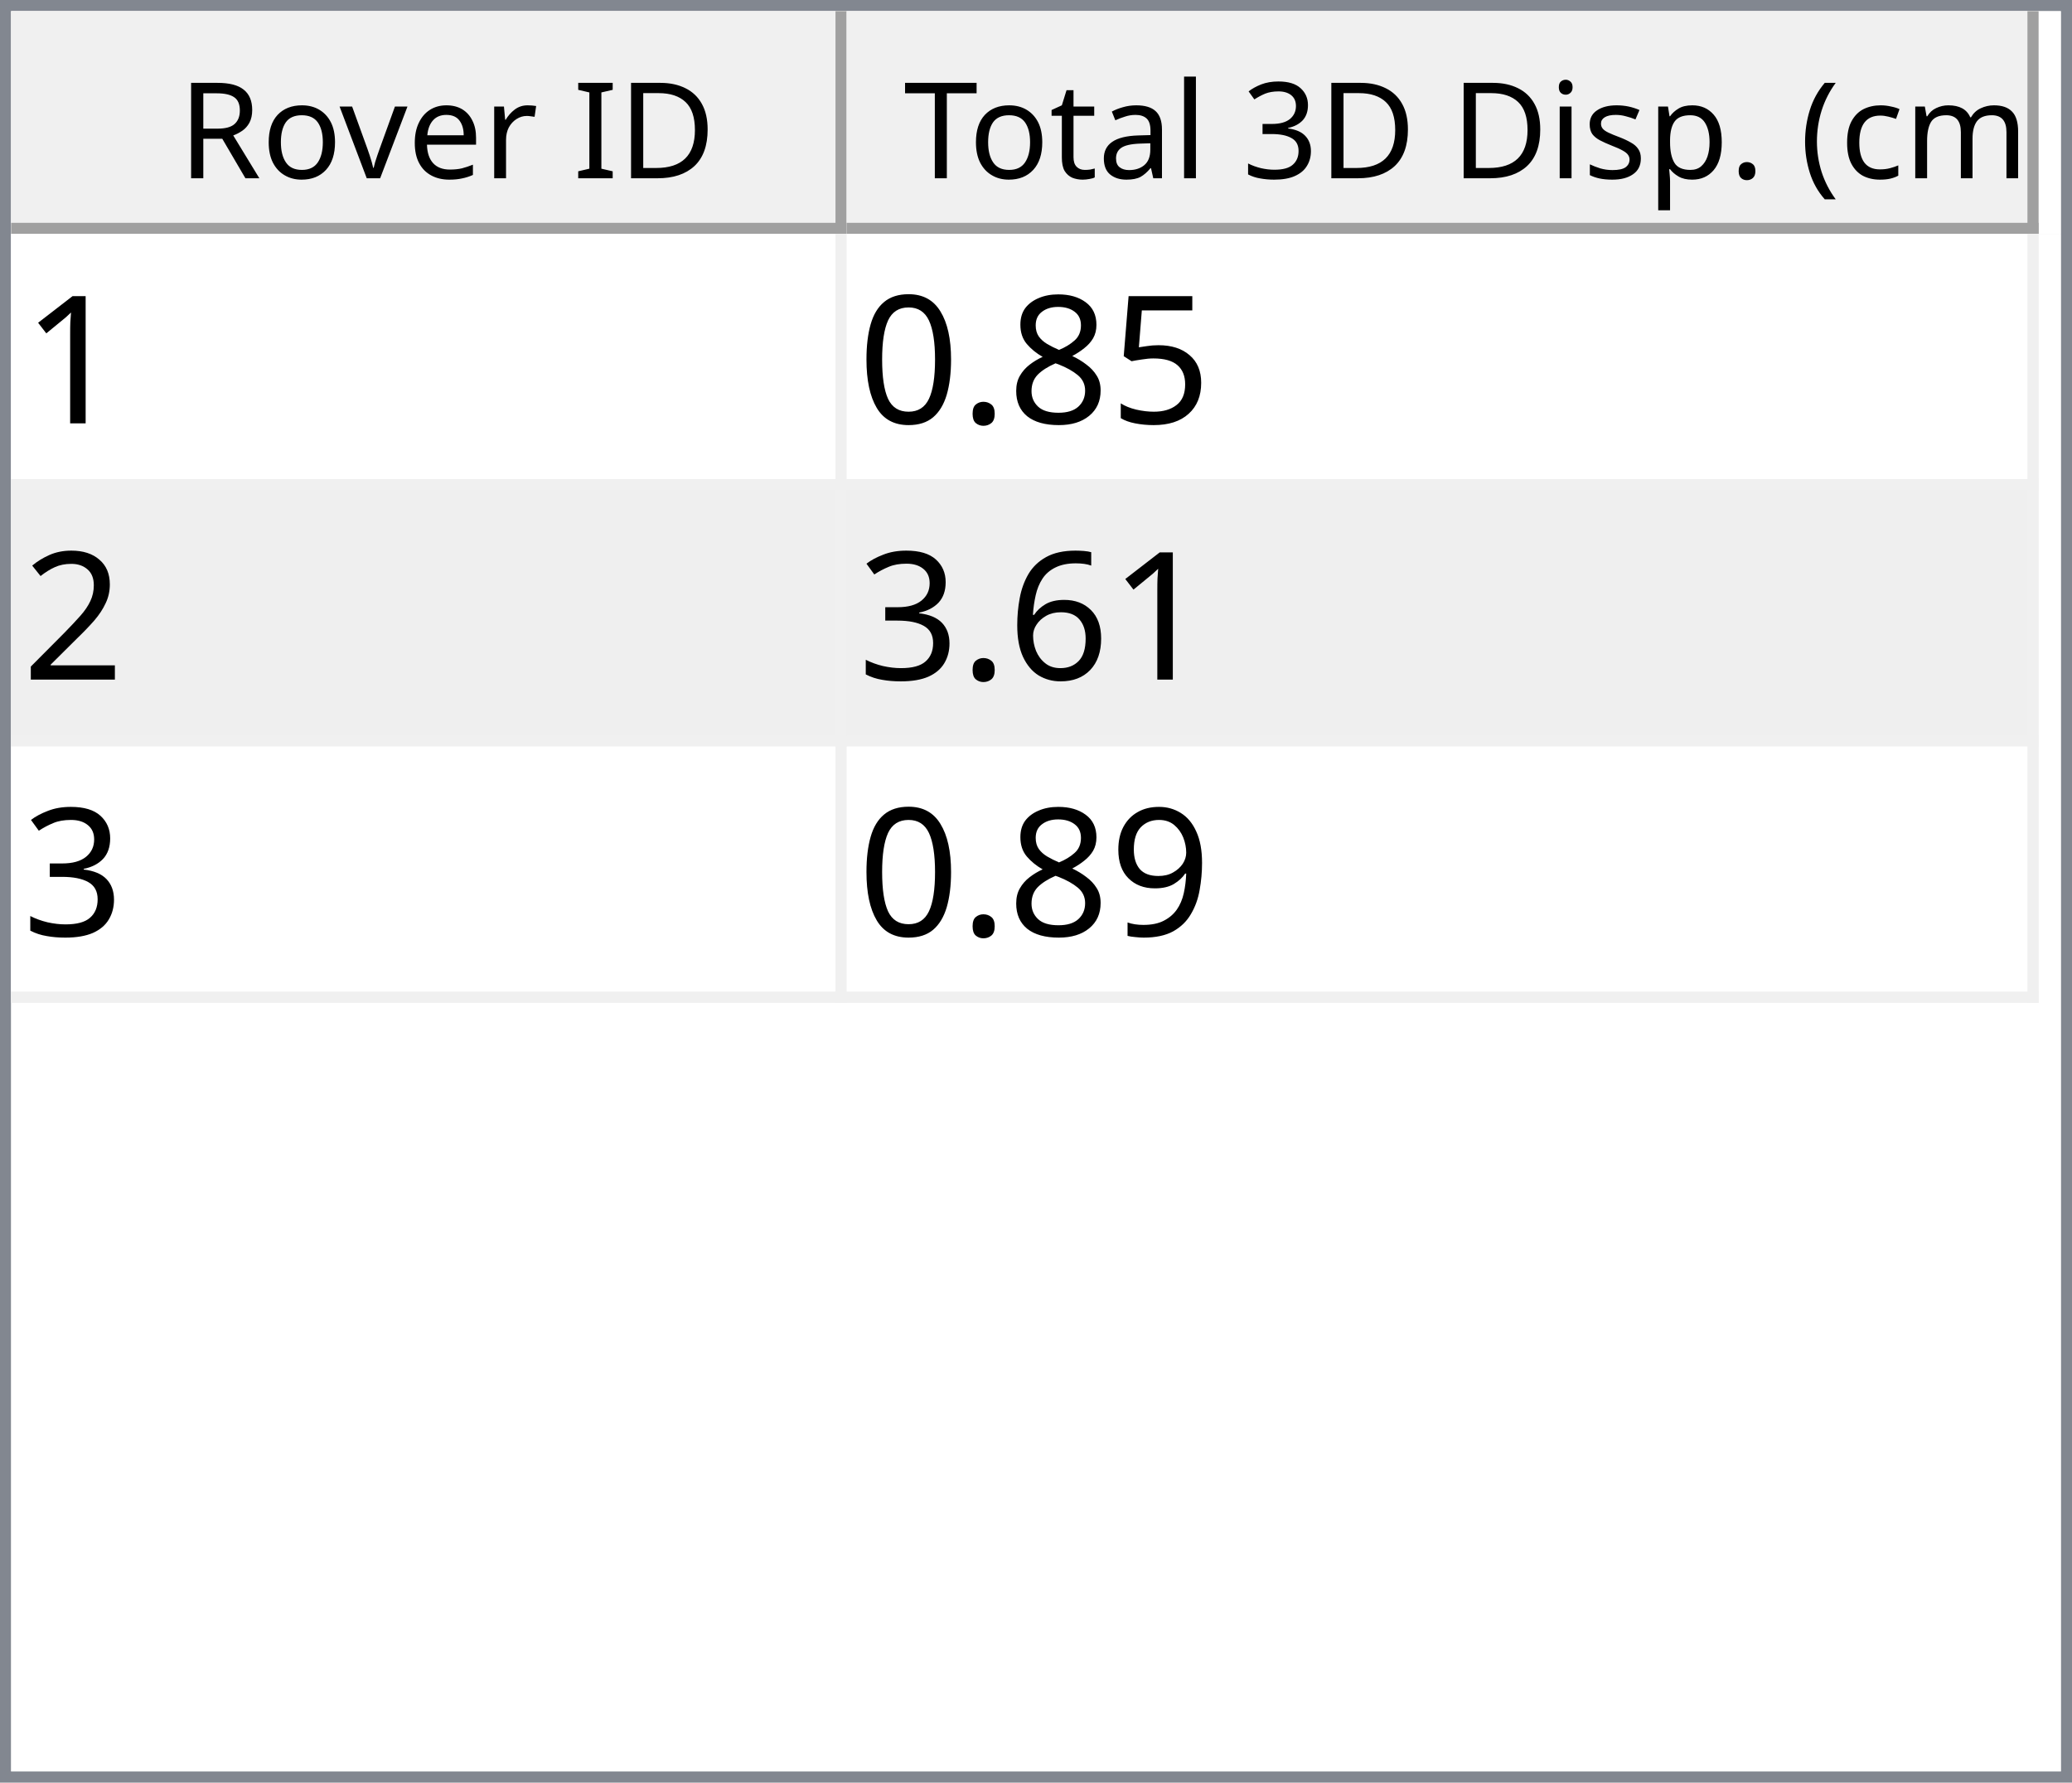
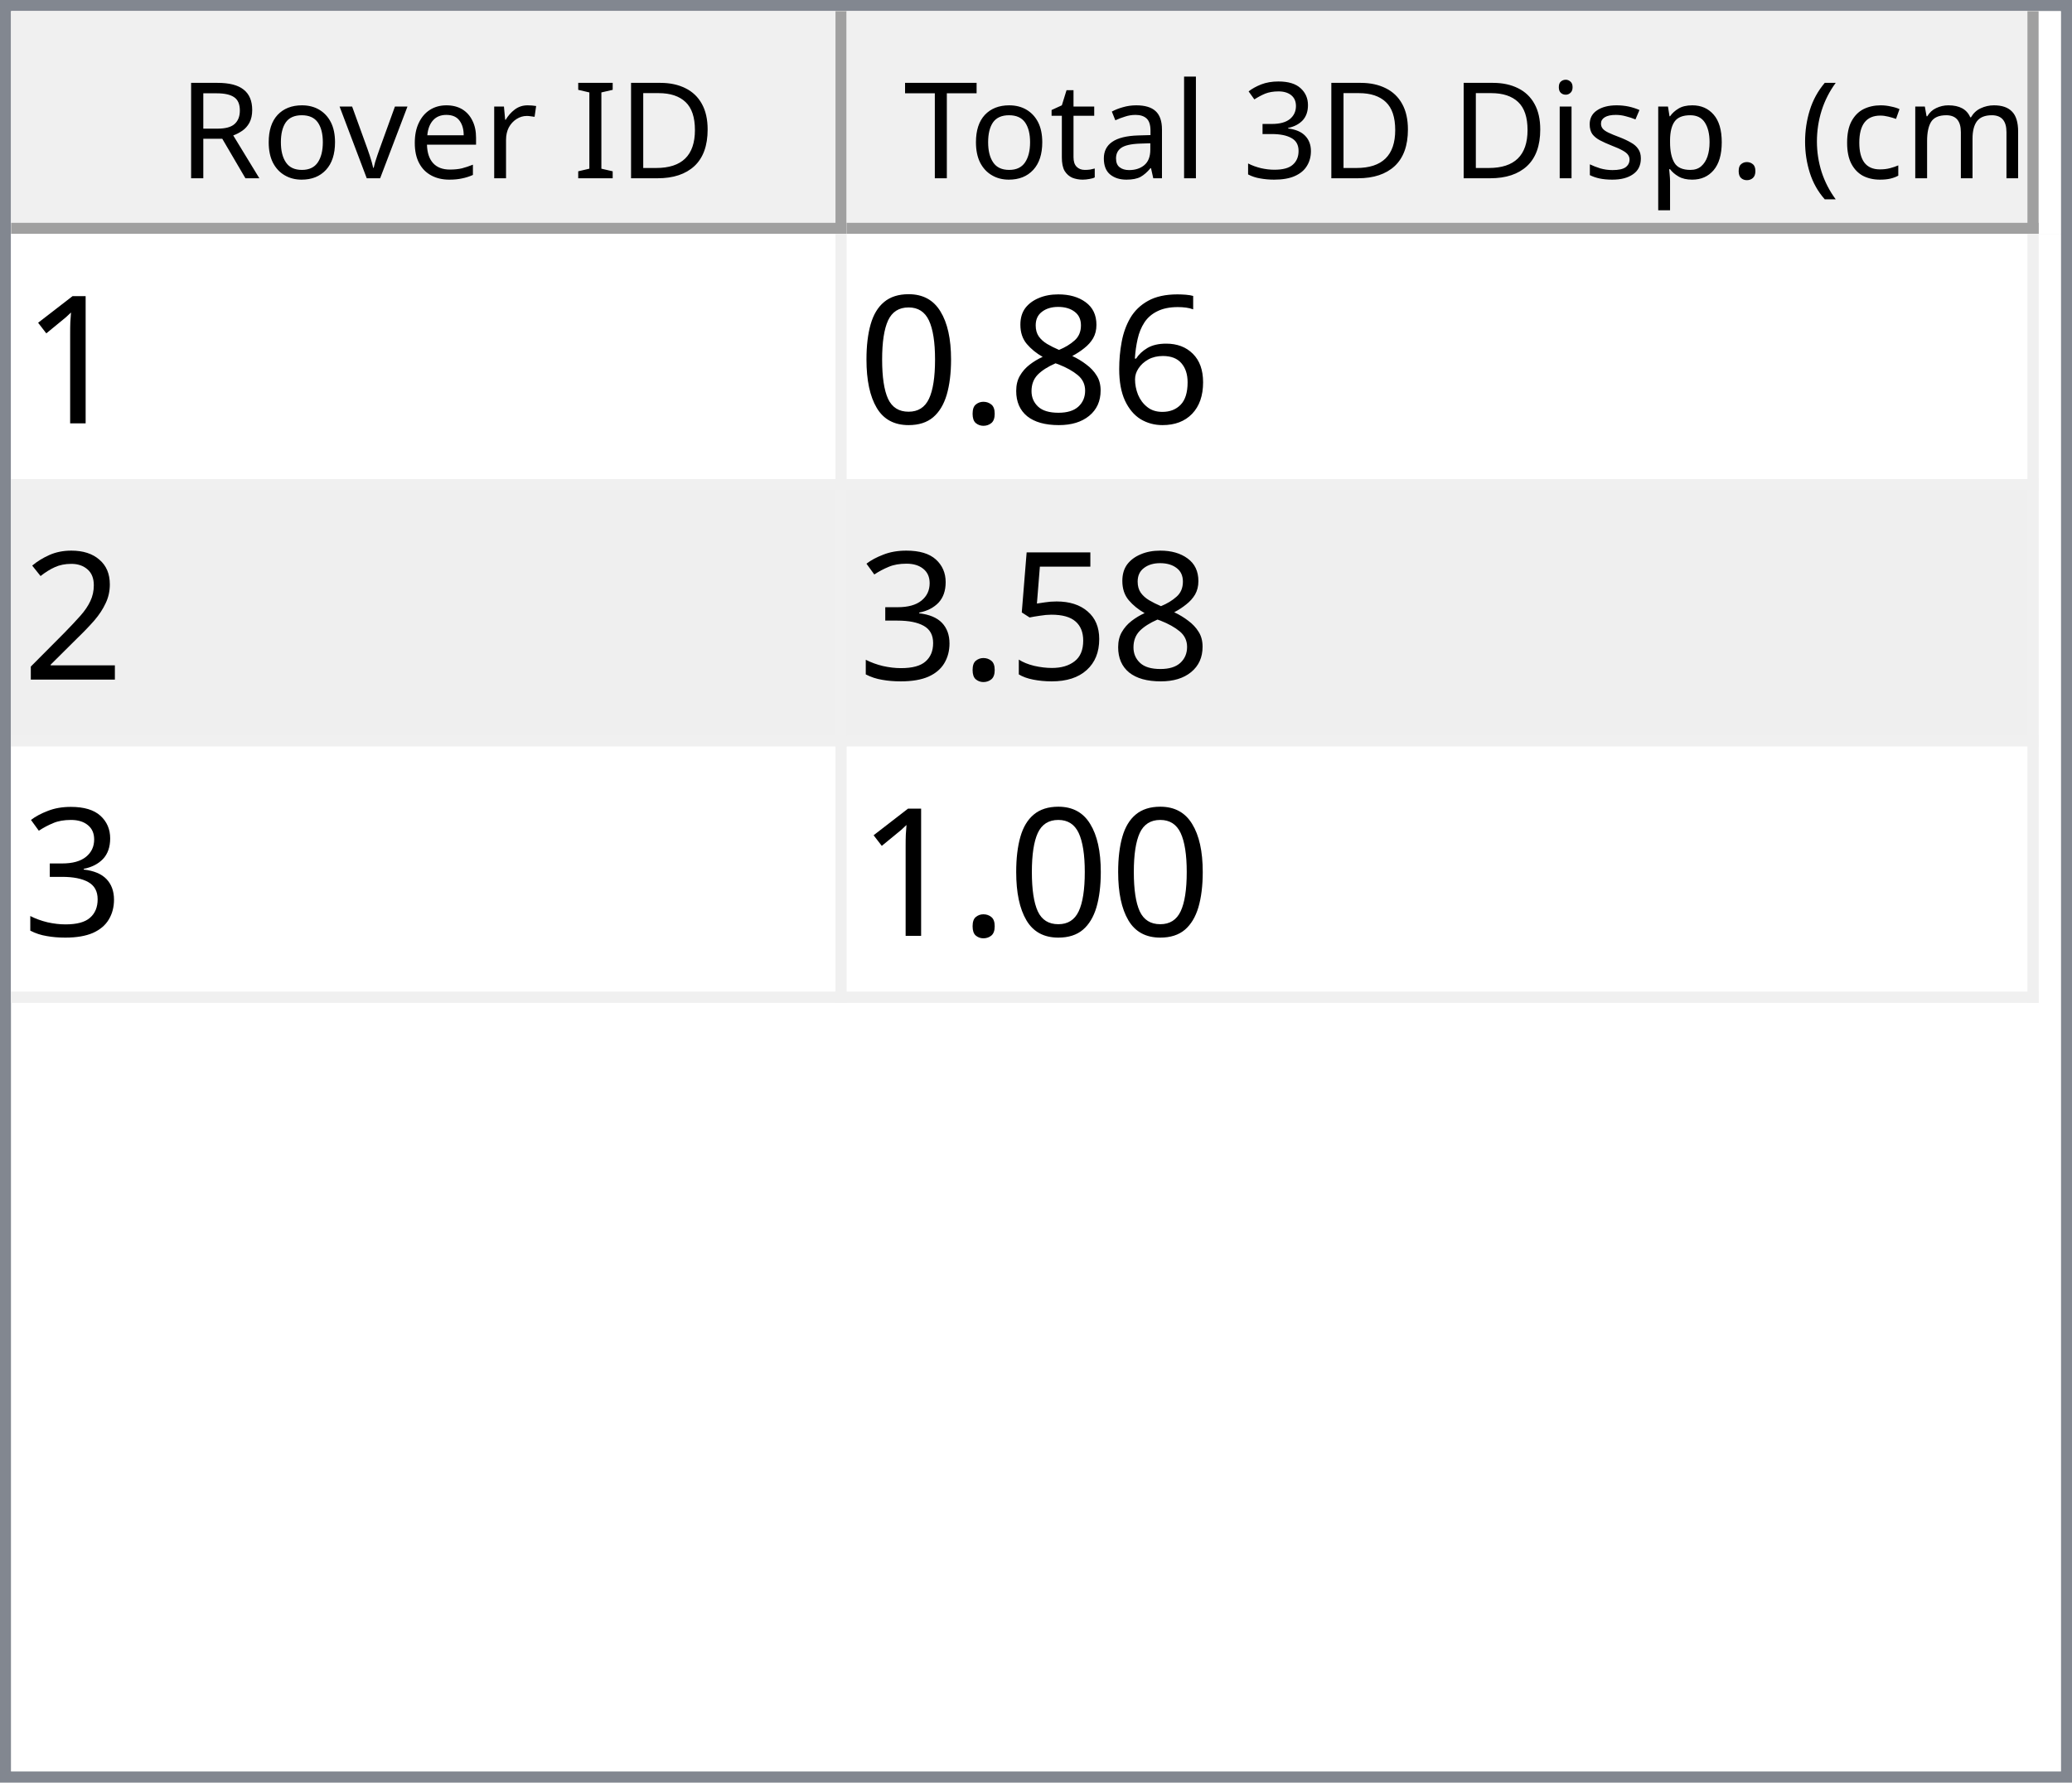
<svg xmlns="http://www.w3.org/2000/svg" style="fill-opacity:1; color-rendering:auto; color-interpolation:auto; text-rendering:auto; stroke:black; stroke-linecap:square; stroke-miterlimit:10; shape-rendering:auto; stroke-opacity:1; fill:black; stroke-dasharray:none; font-weight:normal; stroke-width:1; font-family:'Dialog'; font-style:normal; stroke-linejoin:miter; font-size:12px; stroke-dashoffset:0; image-rendering:auto;" width="186" height="160">
  <defs id="genericDefs" />
  <g>
    <defs id="defs1">
      <clipPath clipPathUnits="userSpaceOnUse" id="clipPath1">
        <path d="M0 0 L186 0 L186 160 L0 160 L0 0 Z" />
      </clipPath>
      <clipPath clipPathUnits="userSpaceOnUse" id="clipPath2">
        <path d="M0 0 L0 160 L186 160 L186 0 Z" />
      </clipPath>
      <clipPath clipPathUnits="userSpaceOnUse" id="clipPath3">
        <path d="M0 0 L0 20 L184 20 L184 0 Z" />
      </clipPath>
      <clipPath clipPathUnits="userSpaceOnUse" id="clipPath4">
        <path d="M0 0 L0 20 L75 20 L75 0 Z" />
      </clipPath>
      <clipPath clipPathUnits="userSpaceOnUse" id="clipPath5">
        <path d="M1 1 L1 19 L74 19 L74 1 Z" />
      </clipPath>
      <clipPath clipPathUnits="userSpaceOnUse" id="clipPath6">
        <path d="M0 0 L0 18 L73 18 L73 0 Z" />
      </clipPath>
      <clipPath clipPathUnits="userSpaceOnUse" id="clipPath7">
        <path d="M-0.5 -0.5 L-0.5 19.5 L74.5 19.5 L74.5 -0.5 Z" />
      </clipPath>
      <clipPath clipPathUnits="userSpaceOnUse" id="clipPath8">
        <path d="M0 0 L0 20 L107 20 L107 0 Z" />
      </clipPath>
      <clipPath clipPathUnits="userSpaceOnUse" id="clipPath9">
        <path d="M1 1 L1 19 L106 19 L106 1 Z" />
      </clipPath>
      <clipPath clipPathUnits="userSpaceOnUse" id="clipPath10">
        <path d="M0 0 L0 18 L105 18 L105 0 Z" />
      </clipPath>
      <clipPath clipPathUnits="userSpaceOnUse" id="clipPath11">
        <path d="M-0.5 -0.5 L-0.5 19.5 L106.5 19.5 L106.5 -0.5 Z" />
      </clipPath>
      <clipPath clipPathUnits="userSpaceOnUse" id="clipPath12">
        <path d="M0 0 L0 138 L184 138 L184 0 Z" />
      </clipPath>
      <clipPath clipPathUnits="userSpaceOnUse" id="clipPath13">
        <path d="M0 0 L0 69 L182 69 L182 0 Z" />
      </clipPath>
      <clipPath clipPathUnits="userSpaceOnUse" id="clipPath14">
        <path d="M-0.5 -0.5 L-0.5 68.5 L181.5 68.5 L181.5 -0.5 Z" />
      </clipPath>
      <clipPath clipPathUnits="userSpaceOnUse" id="clipPath15">
        <path d="M0 0 L0 22 L74 22 L74 0 Z" />
      </clipPath>
      <clipPath clipPathUnits="userSpaceOnUse" id="clipPath16">
        <path d="M0 0 L0 22 L106 22 L106 0 Z" />
      </clipPath>
      <font horiz-adv-x="64.551" id="font1">
        <font-face ascent="107.91" descent="25.098" units-per-em="100" style="font-style:normal; font-family:Segoe UI; font-weight:normal;" />
        <missing-glyph horiz-adv-x="64.551" d="M8.109 0 L8.109 68.266 L56.453 68.266 L56.453 0 L8.109 0 ZM15.328 7.234 L49.219 7.234 L49.219 61.031 L15.328 61.031 L15.328 7.234 Z" />
        <glyph unicode="D" horiz-adv-x="70.117" d="M9.188 0 L9.188 70.016 L28.516 70.016 Q65.531 70.016 65.531 35.891 Q65.531 19.672 55.25 9.836 Q44.969 0 27.734 0 L9.188 0 ZM17.391 62.594 L17.391 7.422 L27.828 7.422 Q41.609 7.422 49.273 14.797 Q56.938 22.172 56.938 35.688 Q56.938 62.594 28.328 62.594 L17.391 62.594 Z" />
        <glyph unicode="I" horiz-adv-x="26.611" d="M17.391 0 L9.188 0 L9.188 70.016 L17.391 70.016 L17.391 0 Z" />
        <glyph unicode=" " horiz-adv-x="27.393" d="" />
        <glyph unicode="r" horiz-adv-x="34.766" d="M34.188 41.891 Q32.078 43.5 28.125 43.5 Q23 43.5 19.555 38.672 Q16.109 33.844 16.109 25.484 L16.109 0 L8.109 0 L8.109 50 L16.109 50 L16.109 39.703 L16.312 39.703 Q18.016 44.969 21.531 47.922 Q25.047 50.875 29.391 50.875 Q32.516 50.875 34.188 50.203 L34.188 41.891 Z" />
        <glyph unicode="e" horiz-adv-x="52.295" d="M48.297 23 L12.984 23 Q13.188 14.656 17.484 10.109 Q21.781 5.562 29.297 5.562 Q37.75 5.562 44.828 11.141 L44.828 3.609 Q38.234 -1.172 27.391 -1.172 Q16.797 -1.172 10.742 5.641 Q4.688 12.453 4.688 24.812 Q4.688 36.469 11.305 43.82 Q17.922 51.172 27.734 51.172 Q37.547 51.172 42.922 44.828 Q48.297 38.484 48.297 27.203 L48.297 23 ZM40.094 29.781 Q40.047 36.719 36.75 40.578 Q33.453 44.438 27.594 44.438 Q21.922 44.438 17.969 40.383 Q14.016 36.328 13.094 29.781 L40.094 29.781 Z" />
        <glyph unicode="v" horiz-adv-x="47.9" d="M47.406 50 L27.484 0 L19.625 0 L0.688 50 L9.469 50 L22.172 13.672 Q23.578 9.672 23.922 6.688 L24.125 6.688 Q24.609 10.453 25.688 13.484 L38.969 50 L47.406 50 Z" />
        <glyph unicode="o" horiz-adv-x="58.594" d="M29 -1.172 Q17.922 -1.172 11.305 5.836 Q4.688 12.844 4.688 24.422 Q4.688 37.016 11.57 44.094 Q18.453 51.172 30.172 51.172 Q41.359 51.172 47.633 44.289 Q53.906 37.406 53.906 25.203 Q53.906 13.234 47.141 6.031 Q40.375 -1.172 29 -1.172 ZM29.594 44.438 Q21.875 44.438 17.383 39.188 Q12.891 33.938 12.891 24.703 Q12.891 15.828 17.43 10.695 Q21.969 5.562 29.594 5.562 Q37.359 5.562 41.531 10.594 Q45.703 15.625 45.703 24.906 Q45.703 34.281 41.531 39.359 Q37.359 44.438 29.594 44.438 Z" />
        <glyph unicode="R" horiz-adv-x="59.814" d="M59.375 0 L49.609 0 L37.891 19.625 Q36.281 22.359 34.766 24.289 Q33.25 26.219 31.664 27.438 Q30.078 28.656 28.25 29.219 Q26.422 29.781 24.125 29.781 L17.391 29.781 L17.391 0 L9.188 0 L9.188 70.016 L30.078 70.016 Q34.672 70.016 38.555 68.867 Q42.438 67.719 45.289 65.375 Q48.141 63.031 49.758 59.547 Q51.375 56.062 51.375 51.375 Q51.375 47.703 50.273 44.656 Q49.172 41.609 47.148 39.211 Q45.125 36.812 42.266 35.133 Q39.406 33.453 35.844 32.516 L35.844 32.328 Q37.594 31.547 38.891 30.547 Q40.188 29.547 41.359 28.18 Q42.531 26.812 43.68 25.078 Q44.828 23.344 46.234 21.047 L59.375 0 ZM17.391 62.594 L17.391 37.203 L28.516 37.203 Q31.594 37.203 34.203 38.133 Q36.812 39.062 38.719 40.797 Q40.625 42.531 41.703 45.047 Q42.781 47.562 42.781 50.688 Q42.781 56.297 39.141 59.445 Q35.5 62.594 28.609 62.594 L17.391 62.594 Z" />
        <glyph unicode=")" horiz-adv-x="30.176" d="M8.297 -15.922 L1.172 -15.922 Q16.406 2.344 16.406 26.812 Q16.406 51.469 1.078 70.016 L8.297 70.016 Q23.531 52.156 23.531 26.703 Q23.531 1.375 8.297 -15.922 Z" />
        <glyph unicode="m" horiz-adv-x="86.133" d="M79.109 0 L71.094 0 L71.094 28.719 Q71.094 37.016 68.531 40.727 Q65.969 44.438 59.906 44.438 Q54.781 44.438 51.195 39.75 Q47.609 35.062 47.609 28.516 L47.609 0 L39.594 0 L39.594 29.688 Q39.594 44.438 28.219 44.438 Q22.953 44.438 19.531 40.016 Q16.109 35.594 16.109 28.516 L16.109 0 L8.109 0 L8.109 50 L16.109 50 L16.109 42.094 L16.312 42.094 Q21.625 51.172 31.844 51.172 Q36.969 51.172 40.773 48.312 Q44.578 45.453 46 40.828 Q51.562 51.172 62.594 51.172 Q79.109 51.172 79.109 30.812 L79.109 0 Z" />
        <glyph unicode="c" horiz-adv-x="46.191" d="M42.188 2.297 Q36.422 -1.172 28.516 -1.172 Q17.828 -1.172 11.258 5.789 Q4.688 12.75 4.688 23.828 Q4.688 36.188 11.766 43.68 Q18.844 51.172 30.672 51.172 Q37.25 51.172 42.281 48.734 L42.281 40.531 Q36.719 44.438 30.375 44.438 Q22.703 44.438 17.797 38.945 Q12.891 33.453 12.891 24.516 Q12.891 15.719 17.508 10.641 Q22.125 5.562 29.891 5.562 Q36.422 5.562 42.188 9.906 L42.188 2.297 Z" />
        <glyph unicode="(" horiz-adv-x="30.176" d="M29.109 -15.922 L21.969 -15.922 Q6.844 1.375 6.844 26.703 Q6.844 52.156 21.969 70.016 L29.203 70.016 Q13.875 51.469 13.875 26.812 Q13.875 2.344 29.109 -15.922 Z" />
        <glyph unicode="." horiz-adv-x="21.68" d="M10.891 -1.078 Q8.641 -1.078 7.055 0.539 Q5.469 2.156 5.469 4.391 Q5.469 6.641 7.055 8.273 Q8.641 9.906 10.891 9.906 Q13.188 9.906 14.797 8.273 Q16.406 6.641 16.406 4.391 Q16.406 2.156 14.797 0.539 Q13.188 -1.078 10.891 -1.078 Z" />
        <glyph unicode="p" horiz-adv-x="58.789" d="M16.312 7.234 L16.109 7.234 L16.109 -23 L8.109 -23 L8.109 50 L16.109 50 L16.109 41.219 L16.312 41.219 Q22.219 51.172 33.594 51.172 Q43.266 51.172 48.688 44.461 Q54.109 37.75 54.109 26.469 Q54.109 13.922 48 6.375 Q41.891 -1.172 31.297 -1.172 Q21.578 -1.172 16.312 7.234 ZM16.109 27.391 L16.109 20.406 Q16.109 14.203 20.141 9.883 Q24.172 5.562 30.375 5.562 Q37.641 5.562 41.773 11.133 Q45.906 16.703 45.906 26.609 Q45.906 34.969 42.047 39.703 Q38.188 44.438 31.594 44.438 Q24.609 44.438 20.359 39.578 Q16.109 34.719 16.109 27.391 Z" />
        <glyph unicode="s" horiz-adv-x="42.432" d="M5.078 1.812 L5.078 10.406 Q11.625 5.562 19.484 5.562 Q30.031 5.562 30.031 12.594 Q30.031 14.594 29.125 15.992 Q28.219 17.391 26.68 18.461 Q25.141 19.531 23.07 20.383 Q21 21.234 18.609 22.172 Q15.281 23.484 12.766 24.828 Q10.25 26.172 8.57 27.859 Q6.891 29.547 6.031 31.695 Q5.172 33.844 5.172 36.719 Q5.172 40.234 6.789 42.945 Q8.406 45.656 11.086 47.484 Q13.766 49.312 17.211 50.242 Q20.656 51.172 24.312 51.172 Q30.812 51.172 35.938 48.922 L35.938 40.828 Q30.422 44.438 23.25 44.438 Q21 44.438 19.195 43.922 Q17.391 43.406 16.094 42.477 Q14.797 41.547 14.086 40.258 Q13.375 38.969 13.375 37.406 Q13.375 35.453 14.086 34.133 Q14.797 32.812 16.164 31.789 Q17.531 30.766 19.484 29.938 Q21.438 29.109 23.922 28.125 Q27.25 26.859 29.883 25.516 Q32.516 24.172 34.375 22.484 Q36.234 20.797 37.234 18.602 Q38.234 16.406 38.234 13.375 Q38.234 9.672 36.602 6.938 Q34.969 4.203 32.234 2.398 Q29.5 0.594 25.93 -0.289 Q22.359 -1.172 18.453 -1.172 Q10.75 -1.172 5.078 1.812 Z" />
        <glyph unicode="i" horiz-adv-x="24.219" d="M12.203 62.703 Q10.062 62.703 8.547 64.164 Q7.031 65.625 7.031 67.875 Q7.031 70.125 8.547 71.609 Q10.062 73.094 12.203 73.094 Q14.406 73.094 15.945 71.609 Q17.484 70.125 17.484 67.875 Q17.484 65.719 15.945 64.211 Q14.406 62.703 12.203 62.703 ZM16.109 0 L8.109 0 L8.109 50 L16.109 50 L16.109 0 Z" />
        <glyph unicode="3" horiz-adv-x="53.906" d="M46.531 19.828 Q46.531 15.094 44.75 11.211 Q42.969 7.328 39.719 4.57 Q36.469 1.812 31.93 0.297 Q27.391 -1.219 21.922 -1.219 Q11.922 -1.219 6 2.594 L6 11.188 Q13.094 5.609 22.219 5.609 Q25.875 5.609 28.828 6.539 Q31.781 7.469 33.906 9.227 Q36.031 10.984 37.18 13.477 Q38.328 15.969 38.328 19.094 Q38.328 32.812 18.797 32.812 L12.984 32.812 L12.984 39.594 L18.5 39.594 Q35.797 39.594 35.797 52.484 Q35.797 64.406 22.609 64.406 Q15.188 64.406 8.688 59.422 L8.688 67.188 Q15.375 71.188 24.609 71.188 Q29 71.188 32.57 69.969 Q36.141 68.75 38.68 66.555 Q41.219 64.359 42.609 61.281 Q44 58.203 44 54.5 Q44 40.672 30.031 36.719 L30.031 36.531 Q33.594 36.141 36.625 34.797 Q39.656 33.453 41.852 31.305 Q44.047 29.156 45.289 26.25 Q46.531 23.344 46.531 19.828 Z" />
        <glyph unicode="l" horiz-adv-x="24.219" d="M16.109 0 L8.109 0 L8.109 74.031 L16.109 74.031 L16.109 0 Z" />
        <glyph unicode="a" horiz-adv-x="50.879" d="M43.891 0 L35.891 0 L35.891 7.812 L35.688 7.812 Q30.469 -1.172 20.312 -1.172 Q12.844 -1.172 8.617 2.781 Q4.391 6.734 4.391 13.281 Q4.391 27.297 20.906 29.594 L35.891 31.688 Q35.891 44.438 25.594 44.438 Q16.547 44.438 9.281 38.281 L9.281 46.484 Q16.656 51.172 26.266 51.172 Q43.891 51.172 43.891 32.516 L43.891 0 ZM35.891 25.297 L23.828 23.641 Q18.266 22.859 15.43 20.875 Q12.594 18.891 12.594 13.875 Q12.594 10.203 15.211 7.883 Q17.828 5.562 22.172 5.562 Q28.125 5.562 32.008 9.742 Q35.891 13.922 35.891 20.312 L35.891 25.297 Z" />
        <glyph unicode="t" horiz-adv-x="33.887" d="M31.297 0.484 Q28.469 -1.078 23.828 -1.078 Q10.688 -1.078 10.688 13.578 L10.688 43.172 L2.094 43.172 L2.094 50 L10.688 50 L10.688 62.203 L18.703 64.797 L18.703 50 L31.297 50 L31.297 43.172 L18.703 43.172 L18.703 14.984 Q18.703 9.969 20.414 7.82 Q22.125 5.672 26.078 5.672 Q29.109 5.672 31.297 7.328 L31.297 0.484 Z" />
        <glyph unicode="T" horiz-adv-x="52.393" d="M50.594 62.594 L30.375 62.594 L30.375 0 L22.172 0 L22.172 62.594 L2 62.594 L2 70.016 L50.594 70.016 L50.594 62.594 Z" />
      </font>
      <font horiz-adv-x="75.0" id="font2">
        <font-face ascent="100.537" descent="21.973" units-per-em="100" style="font-style:normal; font-family:sans-serif; font-weight:normal;" />
        <missing-glyph horiz-adv-x="75.0" d="M12.5 0 L12.5 62.5 L62.5 62.5 L62.5 0 L12.5 0 ZM14.062 1.562 L60.938 1.562 L60.938 60.938 L14.062 60.938 L14.062 1.562 Z" />
        <glyph unicode="1" horiz-adv-x="55.615" d="M37.25 0 L28.469 0 L28.469 56 Q25.297 52.984 20.141 49.953 Q14.984 46.922 10.891 45.406 L10.891 53.906 Q18.266 57.375 23.781 62.305 Q29.297 67.234 31.594 71.875 L37.25 71.875 L37.25 0 Z" />
-         <glyph unicode="5" horiz-adv-x="55.615" d="M4.156 18.75 L13.375 19.531 Q14.406 12.797 18.141 9.398 Q21.875 6 27.156 6 Q33.5 6 37.891 10.789 Q42.281 15.578 42.281 23.484 Q42.281 31 38.062 35.352 Q33.844 39.703 27 39.703 Q22.75 39.703 19.336 37.773 Q15.922 35.844 13.969 32.766 L5.719 33.844 L12.641 70.609 L48.25 70.609 L48.25 62.203 L19.672 62.203 L15.828 42.969 Q22.266 47.469 29.344 47.469 Q38.719 47.469 45.164 40.969 Q51.609 34.469 51.609 24.266 Q51.609 14.547 45.953 7.469 Q39.062 -1.219 27.156 -1.219 Q17.391 -1.219 11.211 4.25 Q5.031 9.719 4.156 18.75 Z" />
+         <glyph unicode="6" horiz-adv-x="55.615" d="M49.75 54.047 L41.016 53.375 Q39.844 58.547 37.703 60.891 Q34.125 64.656 28.906 64.656 Q24.703 64.656 21.531 62.312 Q17.391 59.281 14.992 53.469 Q12.594 47.656 12.5 36.922 Q15.672 41.75 20.266 44.094 Q24.859 46.438 29.891 46.438 Q38.672 46.438 44.852 39.969 Q51.031 33.5 51.031 23.25 Q51.031 16.5 48.125 10.719 Q45.219 4.938 40.141 1.859 Q35.062 -1.219 28.609 -1.219 Q17.625 -1.219 10.695 6.859 Q3.766 14.938 3.766 33.5 Q3.766 54.25 11.422 63.672 Q18.109 71.875 29.438 71.875 Q37.891 71.875 43.289 67.141 Q48.688 62.406 49.75 54.047 ZM13.875 23.188 Q13.875 18.656 15.797 14.508 Q17.719 10.359 21.188 8.18 Q24.656 6 28.469 6 Q34.031 6 38.039 10.492 Q42.047 14.984 42.047 22.703 Q42.047 30.125 38.086 34.398 Q34.125 38.672 28.125 38.672 Q22.172 38.672 18.023 34.398 Q13.875 30.125 13.875 23.188 Z" />
        <glyph unicode="8" horiz-adv-x="55.615" d="M17.672 38.812 Q12.203 40.828 9.57 44.539 Q6.938 48.25 6.938 53.422 Q6.938 61.234 12.555 66.555 Q18.172 71.875 27.484 71.875 Q36.859 71.875 42.578 66.43 Q48.297 60.984 48.297 53.172 Q48.297 48.188 45.68 44.508 Q43.062 40.828 37.75 38.812 Q44.344 36.672 47.781 31.883 Q51.219 27.094 51.219 20.453 Q51.219 11.281 44.727 5.031 Q38.234 -1.219 27.641 -1.219 Q17.047 -1.219 10.547 5.055 Q4.047 11.328 4.047 20.703 Q4.047 27.688 7.594 32.398 Q11.141 37.109 17.672 38.812 ZM15.922 53.719 Q15.922 48.641 19.195 45.414 Q22.469 42.188 27.688 42.188 Q32.766 42.188 36.016 45.383 Q39.266 48.578 39.266 53.219 Q39.266 58.062 35.914 61.359 Q32.562 64.656 27.594 64.656 Q22.562 64.656 19.242 61.43 Q15.922 58.203 15.922 53.719 ZM13.094 20.656 Q13.094 16.891 14.875 13.375 Q16.656 9.859 20.172 7.93 Q23.688 6 27.734 6 Q34.031 6 38.133 10.055 Q42.234 14.109 42.234 20.359 Q42.234 26.703 38.016 30.859 Q33.797 35.016 27.438 35.016 Q21.234 35.016 17.164 30.914 Q13.094 26.812 13.094 20.656 Z" />
        <glyph unicode="." horiz-adv-x="27.783" d="M9.078 0 L9.078 10.016 L19.094 10.016 L19.094 0 L9.078 0 Z" />
        <glyph unicode="0" horiz-adv-x="55.615" d="M4.156 35.297 Q4.156 48 6.766 55.742 Q9.375 63.484 14.523 67.68 Q19.672 71.875 27.484 71.875 Q33.25 71.875 37.594 69.555 Q41.938 67.234 44.773 62.867 Q47.609 58.5 49.219 52.227 Q50.828 45.953 50.828 35.297 Q50.828 22.703 48.242 14.969 Q45.656 7.234 40.508 3.008 Q35.359 -1.219 27.484 -1.219 Q17.141 -1.219 11.234 6.203 Q4.156 15.141 4.156 35.297 ZM13.188 35.297 Q13.188 17.672 17.312 11.836 Q21.438 6 27.484 6 Q33.547 6 37.672 11.859 Q41.797 17.719 41.797 35.297 Q41.797 52.984 37.672 58.789 Q33.547 64.594 27.391 64.594 Q21.344 64.594 17.719 59.469 Q13.188 52.938 13.188 35.297 Z" />
        <glyph unicode="2" horiz-adv-x="55.615" d="M50.344 8.453 L50.344 0 L3.031 0 Q2.938 3.172 4.047 6.109 Q5.859 10.938 9.836 15.625 Q13.812 20.312 21.344 26.469 Q33.016 36.031 37.117 41.625 Q41.219 47.219 41.219 52.203 Q41.219 57.422 37.477 61.008 Q33.734 64.594 27.734 64.594 Q21.391 64.594 17.578 60.789 Q13.766 56.984 13.719 50.25 L4.688 51.172 Q5.609 61.281 11.664 66.578 Q17.719 71.875 27.938 71.875 Q38.234 71.875 44.242 66.164 Q50.25 60.453 50.25 52 Q50.25 47.703 48.492 43.555 Q46.734 39.406 42.656 34.812 Q38.578 30.219 29.109 22.219 Q21.188 15.578 18.945 13.211 Q16.703 10.844 15.234 8.453 L50.344 8.453 Z" />
-         <glyph unicode="6" horiz-adv-x="55.615" d="M49.75 54.047 L41.016 53.375 Q39.844 58.547 37.703 60.891 Q34.125 64.656 28.906 64.656 Q24.703 64.656 21.531 62.312 Q17.391 59.281 14.992 53.469 Q12.594 47.656 12.5 36.922 Q15.672 41.75 20.266 44.094 Q24.859 46.438 29.891 46.438 Q38.672 46.438 44.852 39.969 Q51.031 33.5 51.031 23.25 Q51.031 16.5 48.125 10.719 Q45.219 4.938 40.141 1.859 Q35.062 -1.219 28.609 -1.219 Q17.625 -1.219 10.695 6.859 Q3.766 14.938 3.766 33.5 Q3.766 54.25 11.422 63.672 Q18.109 71.875 29.438 71.875 Q37.891 71.875 43.289 67.141 Q48.688 62.406 49.75 54.047 ZM13.875 23.188 Q13.875 18.656 15.797 14.508 Q17.719 10.359 21.188 8.18 Q24.656 6 28.469 6 Q34.031 6 38.039 10.492 Q42.047 14.984 42.047 22.703 Q42.047 30.125 38.086 34.398 Q34.125 38.672 28.125 38.672 Q22.172 38.672 18.023 34.398 Q13.875 30.125 13.875 23.188 Z" />
+         <glyph unicode="5" horiz-adv-x="55.615" d="M4.156 18.75 L13.375 19.531 Q14.406 12.797 18.141 9.398 Q21.875 6 27.156 6 Q33.5 6 37.891 10.789 Q42.281 15.578 42.281 23.484 Q42.281 31 38.062 35.352 Q33.844 39.703 27 39.703 Q22.75 39.703 19.336 37.773 Q15.922 35.844 13.969 32.766 L5.719 33.844 L12.641 70.609 L48.25 70.609 L48.25 62.203 L19.672 62.203 L15.828 42.969 Q22.266 47.469 29.344 47.469 Q38.719 47.469 45.164 40.969 Q51.609 34.469 51.609 24.266 Q51.609 14.547 45.953 7.469 Q39.062 -1.219 27.156 -1.219 Q17.391 -1.219 11.211 4.25 Q5.031 9.719 4.156 18.75 Z" />
        <glyph unicode="3" horiz-adv-x="55.615" d="M4.203 18.891 L12.984 20.062 Q14.5 12.594 18.141 9.297 Q21.781 6 27 6 Q33.203 6 37.477 10.297 Q41.75 14.594 41.75 20.953 Q41.75 27 37.797 30.93 Q33.844 34.859 27.734 34.859 Q25.25 34.859 21.531 33.891 L22.516 41.609 Q23.391 41.5 23.922 41.5 Q29.547 41.5 34.039 44.43 Q38.531 47.359 38.531 53.469 Q38.531 58.297 35.258 61.477 Q31.984 64.656 26.812 64.656 Q21.688 64.656 18.266 61.43 Q14.844 58.203 13.875 51.766 L5.078 53.328 Q6.688 62.156 12.398 67.016 Q18.109 71.875 26.609 71.875 Q32.469 71.875 37.398 69.359 Q42.328 66.844 44.945 62.5 Q47.562 58.156 47.562 53.266 Q47.562 48.641 45.07 44.828 Q42.578 41.016 37.703 38.766 Q44.047 37.312 47.562 32.695 Q51.078 28.078 51.078 21.141 Q51.078 11.766 44.242 5.25 Q37.406 -1.266 26.953 -1.266 Q17.531 -1.266 11.305 4.352 Q5.078 9.969 4.203 18.891 Z" />
-         <glyph unicode="9" horiz-adv-x="55.615" d="M5.469 16.547 L13.922 17.328 Q14.984 11.375 18.016 8.688 Q21.047 6 25.781 6 Q29.828 6 32.883 7.859 Q35.938 9.719 37.891 12.82 Q39.844 15.922 41.164 21.195 Q42.484 26.469 42.484 31.938 Q42.484 32.516 42.438 33.688 Q39.797 29.5 35.234 26.883 Q30.672 24.266 25.344 24.266 Q16.453 24.266 10.305 30.711 Q4.156 37.156 4.156 47.703 Q4.156 58.594 10.578 65.234 Q17 71.875 26.656 71.875 Q33.641 71.875 39.43 68.117 Q45.219 64.359 48.219 57.398 Q51.219 50.438 51.219 37.25 Q51.219 23.531 48.242 15.406 Q45.266 7.281 39.383 3.031 Q33.5 -1.219 25.594 -1.219 Q17.188 -1.219 11.867 3.445 Q6.547 8.109 5.469 16.547 ZM41.453 48.141 Q41.453 55.719 37.43 60.156 Q33.406 64.594 27.734 64.594 Q21.875 64.594 17.531 59.812 Q13.188 55.031 13.188 47.406 Q13.188 40.578 17.312 36.305 Q21.438 32.031 27.484 32.031 Q33.594 32.031 37.523 36.305 Q41.453 40.578 41.453 48.141 Z" />
      </font>
    </defs>
    <g style="fill:white; stroke:white;">
      <rect x="0" y="0" width="186" style="clip-path:url(#clipPath1); stroke:none;" height="160" />
    </g>
    <g style="fill:white; text-rendering:optimizeSpeed; color-rendering:optimizeSpeed; image-rendering:optimizeSpeed; shape-rendering:crispEdges; stroke:white; color-interpolation:sRGB;">
      <rect x="0" width="186" height="160" y="0" style="stroke:none;" />
      <path style="stroke:none;" d="M0 160 L186 160 L186 0 L0 0 Z" />
    </g>
    <g style="fill:rgb(240,240,240); font-family:'Segoe UI'; stroke:rgb(240,240,240);">
      <rect x="0" y="0" width="186" style="clip-path:url(#clipPath2); stroke:none;" height="160" />
    </g>
    <g style="fill:rgb(130,135,144); font-family:'Segoe UI'; stroke:rgb(130,135,144);">
      <path d="M0 0 L186 0 L186 160 L0 160 L0 0 ZM1 1 L185 1 L185 159 L1 159 L1 1 Z" style="fill-rule:evenodd; clip-path:url(#clipPath2); stroke:none;" />
    </g>
    <g style="fill:white; font-family:'Segoe UI'; stroke:white;" transform="translate(1,1)">
      <rect x="0" y="0" width="184" style="clip-path:url(#clipPath3); stroke:none;" height="20" />
    </g>
    <g style="fill:rgb(240,240,240); font-family:'Segoe UI'; stroke:rgb(240,240,240);" transform="translate(1,1)">
      <rect x="0" y="0" width="75" style="clip-path:url(#clipPath4); stroke:none;" height="20" />
    </g>
    <g style="font-family:'Segoe UI';" transform="translate(2,2)">
      <text x="14" xml:space="preserve" y="14" style="clip-path:url(#clipPath6); stroke:none;">Rover ID</text>
    </g>
    <g style="fill:rgb(160,160,160); font-family:'Segoe UI'; stroke:rgb(160,160,160); stroke-linejoin:bevel;" transform="translate(1.5,1.5)">
      <line x1="74" x2="74" y1="0" style="fill:none; clip-path:url(#clipPath7);" y2="19" />
    </g>
    <g style="fill:rgb(160,160,160); font-family:'Segoe UI'; stroke:rgb(160,160,160); stroke-linejoin:bevel;" transform="matrix(1,0,0,1,1,1) translate(0.5,0.5)">
      <line x1="0" x2="74" y1="19" style="fill:none; clip-path:url(#clipPath7);" y2="19" />
    </g>
    <g style="fill:rgb(240,240,240); font-family:'Segoe UI'; stroke:rgb(240,240,240);" transform="translate(76,1)">
      <rect x="0" y="0" width="107" style="clip-path:url(#clipPath8); stroke:none;" height="20" />
    </g>
    <g style="font-family:'Segoe UI';" transform="translate(77,2)">
      <text x="1" xml:space="preserve" y="14" style="clip-path:url(#clipPath10); stroke:none;"> Total 3D Disp. (cm)</text>
    </g>
    <g style="fill:rgb(160,160,160); font-family:'Segoe UI'; stroke:rgb(160,160,160); stroke-linejoin:bevel;" transform="translate(76.5,1.5)">
      <line x1="106" x2="106" y1="0" style="fill:none; clip-path:url(#clipPath11);" y2="19" />
    </g>
    <g style="fill:rgb(160,160,160); font-family:'Segoe UI'; stroke:rgb(160,160,160); stroke-linejoin:bevel;" transform="matrix(1,0,0,1,76,1) translate(0.5,0.5)">
      <line x1="0" x2="106" y1="19" style="fill:none; clip-path:url(#clipPath11);" y2="19" />
    </g>
    <g style="fill:white; font-family:'Segoe UI'; stroke:white;" transform="translate(1,21)">
      <rect x="0" y="0" width="184" style="clip-path:url(#clipPath12); stroke:none;" height="138" />
    </g>
    <g style="fill:rgb(240,240,240); font-size:16px; font-family:sans-serif; stroke:rgb(240,240,240);" transform="translate(1,21)">
      <rect x="0" y="0" width="182" style="clip-path:url(#clipPath13); stroke:none;" height="69" />
      <line transform="translate(0.5,0.5)" x1="0" x2="181" y1="22" style="clip-path:url(#clipPath14); fill:none; stroke-linejoin:bevel;" y2="22" />
    </g>
    <g transform="matrix(1,0,0,1,1,21) translate(0.5,0.5)" style="fill:rgb(240,240,240); font-size:16px; font-family:sans-serif; stroke:rgb(240,240,240); stroke-linejoin:bevel;">
      <line x1="0" x2="181" y1="45" style="fill:none; clip-path:url(#clipPath14);" y2="45" />
    </g>
    <g transform="matrix(1,0,0,1,1,21) translate(0.5,0.5)" style="fill:rgb(240,240,240); font-size:16px; font-family:sans-serif; stroke:rgb(240,240,240); stroke-linejoin:bevel;">
      <line x1="0" x2="181" y1="68" style="fill:none; clip-path:url(#clipPath14);" y2="68" />
    </g>
    <g transform="matrix(1,0,0,1,1,21) translate(0.5,0.5)" style="fill:rgb(240,240,240); font-size:16px; font-family:sans-serif; stroke:rgb(240,240,240); stroke-linejoin:bevel;">
      <line x1="74" x2="74" y1="0" style="fill:none; clip-path:url(#clipPath14);" y2="68" />
    </g>
    <g transform="matrix(1,0,0,1,1,21) translate(0.5,0.5)" style="fill:rgb(240,240,240); font-size:16px; font-family:sans-serif; stroke:rgb(240,240,240); stroke-linejoin:bevel;">
      <line x1="181" x2="181" y1="0" style="fill:none; clip-path:url(#clipPath14);" y2="68" />
    </g>
    <g style="fill:white; font-size:16px; font-family:sans-serif; stroke:white;" transform="matrix(1,0,0,1,1,21)">
      <rect x="0" y="0" width="74" style="clip-path:url(#clipPath15); stroke:none;" height="22" />
      <text x="1" y="17" style="fill:black; clip-path:url(#clipPath15); stroke:none;" xml:space="preserve">1</text>
    </g>
    <g style="fill:white; font-size:16px; font-family:sans-serif; stroke:white;" transform="matrix(1,0,0,1,1,21) translate(75,0)">
      <rect x="0" y="0" width="106" style="clip-path:url(#clipPath16); stroke:none;" height="22" />
-       <text x="1" y="17" style="fill:black; clip-path:url(#clipPath16); stroke:none;" xml:space="preserve">0.85</text>
+       <text x="1" y="17" style="fill:black; clip-path:url(#clipPath16); stroke:none;" xml:space="preserve">0.86</text>
    </g>
    <g style="fill:rgb(239,239,239); font-size:16px; font-family:sans-serif; stroke:rgb(239,239,239);" transform="matrix(1,0,0,1,1,21) translate(0,23)">
      <rect x="0" y="0" width="74" style="clip-path:url(#clipPath15); stroke:none;" height="22" />
      <text x="1" y="17" style="fill:black; clip-path:url(#clipPath15); stroke:none;" xml:space="preserve">2</text>
    </g>
    <g style="fill:rgb(239,239,239); font-size:16px; font-family:sans-serif; stroke:rgb(239,239,239);" transform="matrix(1,0,0,1,1,21) translate(75,23)">
      <rect x="0" y="0" width="106" style="clip-path:url(#clipPath16); stroke:none;" height="22" />
-       <text x="1" y="17" style="fill:black; clip-path:url(#clipPath16); stroke:none;" xml:space="preserve">3.61</text>
+       <text x="1" y="17" style="fill:black; clip-path:url(#clipPath16); stroke:none;" xml:space="preserve">3.58</text>
    </g>
    <g style="fill:white; font-size:16px; font-family:sans-serif; stroke:white;" transform="matrix(1,0,0,1,1,21) translate(0,46)">
      <rect x="0" y="0" width="74" style="clip-path:url(#clipPath15); stroke:none;" height="22" />
      <text x="1" y="17" style="fill:black; clip-path:url(#clipPath15); stroke:none;" xml:space="preserve">3</text>
    </g>
    <g style="fill:white; font-size:16px; font-family:sans-serif; stroke:white;" transform="matrix(1,0,0,1,1,21) translate(75,46)">
      <rect x="0" y="0" width="106" style="clip-path:url(#clipPath16); stroke:none;" height="22" />
-       <text x="1" y="17" style="fill:black; clip-path:url(#clipPath16); stroke:none;" xml:space="preserve">0.89</text>
+       <text x="1" y="17" style="fill:black; clip-path:url(#clipPath16); stroke:none;" xml:space="preserve">1.00</text>
    </g>
  </g>
</svg>
